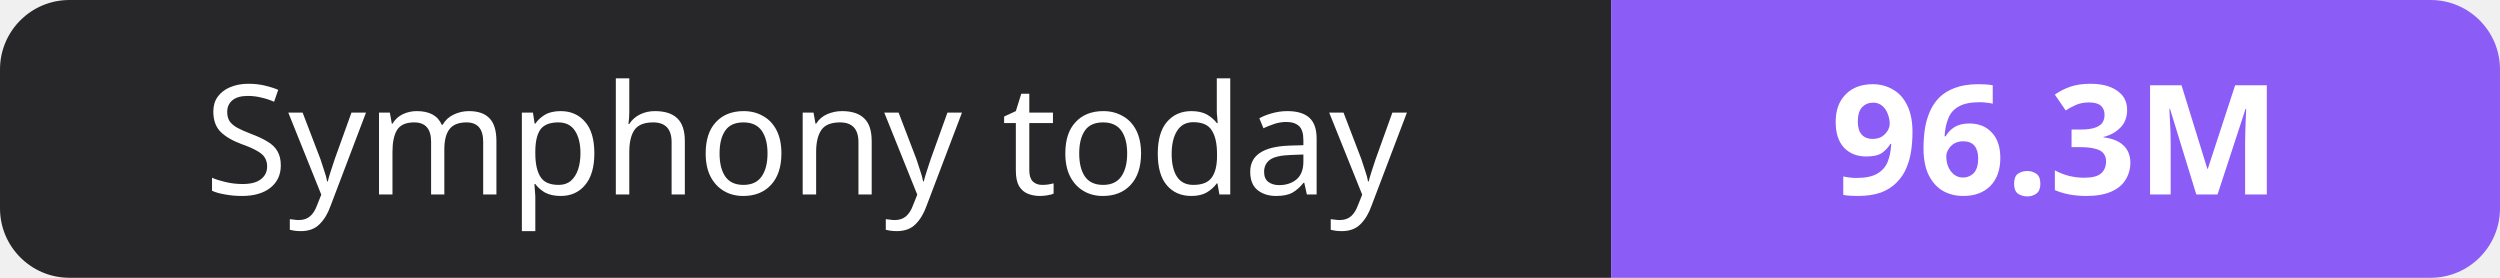
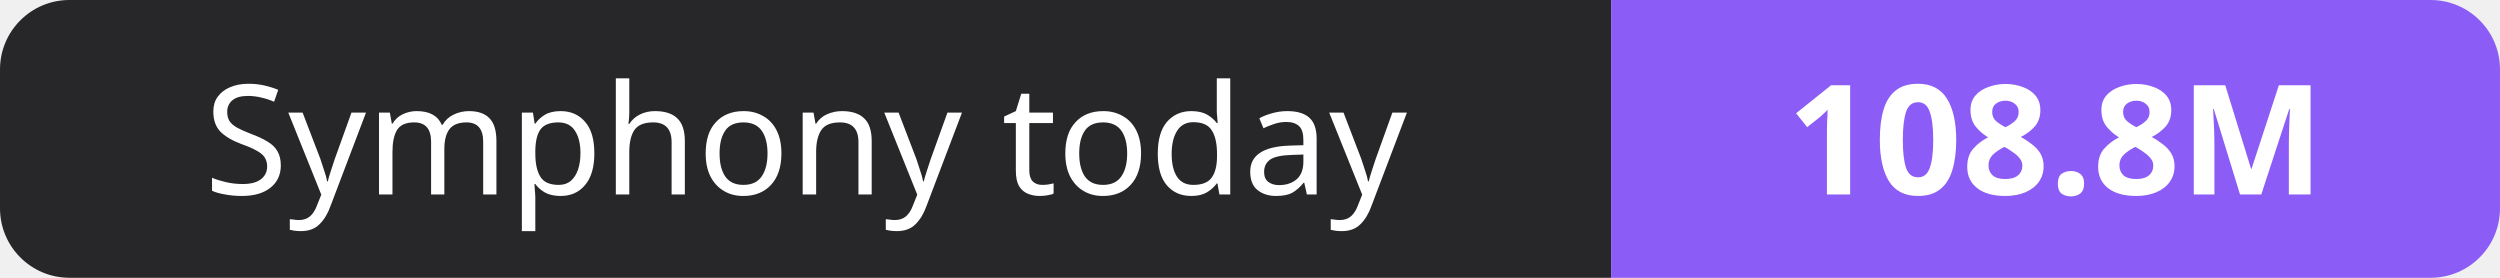
- <svg xmlns="http://www.w3.org/2000/svg" width="180" height="20" role="img" aria-label="Symphony today: 96.3M">
+ <svg xmlns="http://www.w3.org/2000/svg" width="180" height="20" role="img" aria-label="Symphony today: 108.8M">
  <clipPath id="r">
    <rect width="180" height="20" rx="5" fill="#fff" />
  </clipPath>
  <g clip-path="url(#r)">
    <rect width="116" height="20" fill="#27272a" />
    <rect x="116" width="64" height="20" fill="#8b5cf6" />
  </g>
  <g fill="#fff" text-anchor="middle" font-family="Verdana,Geneva,sans-serif" font-size="11">
    <text x="58.0" y="14">Symphony today</text>
-     <text x="148.0" y="14" font-weight="700">96.3M</text>
+     <text x="148.0" y="14" font-weight="700">108.8M</text>
  </g>
</svg>
